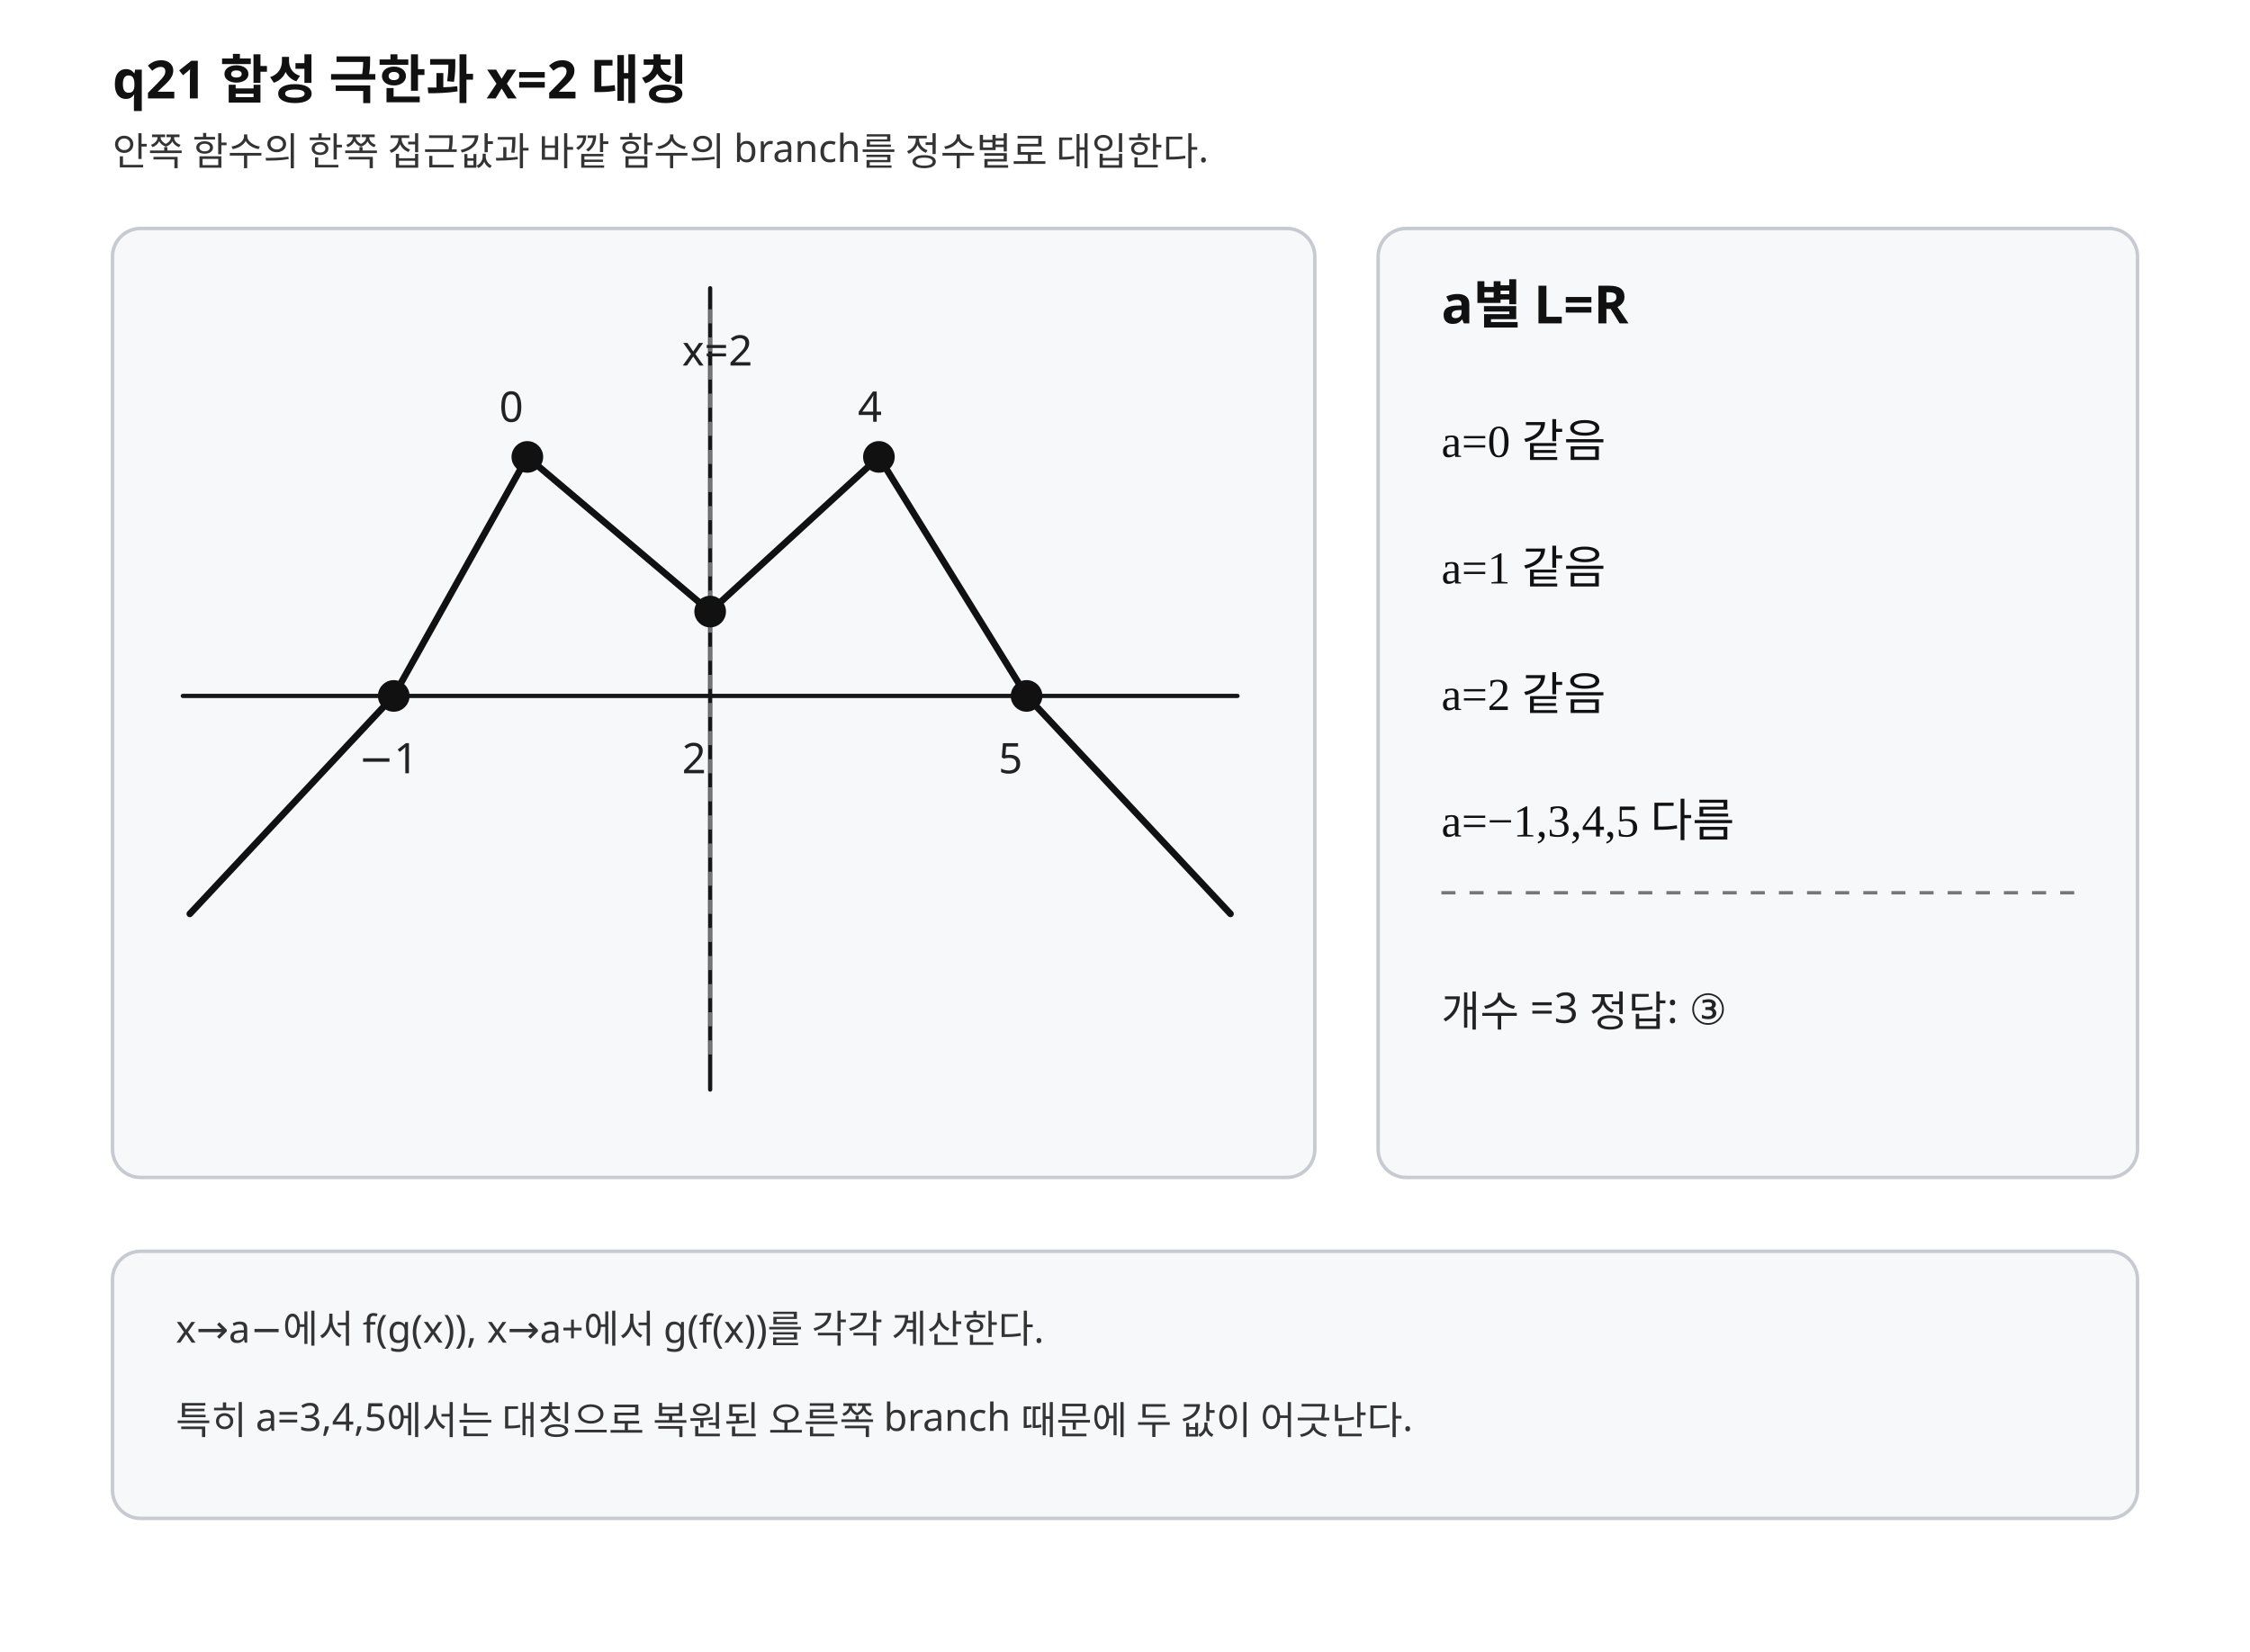
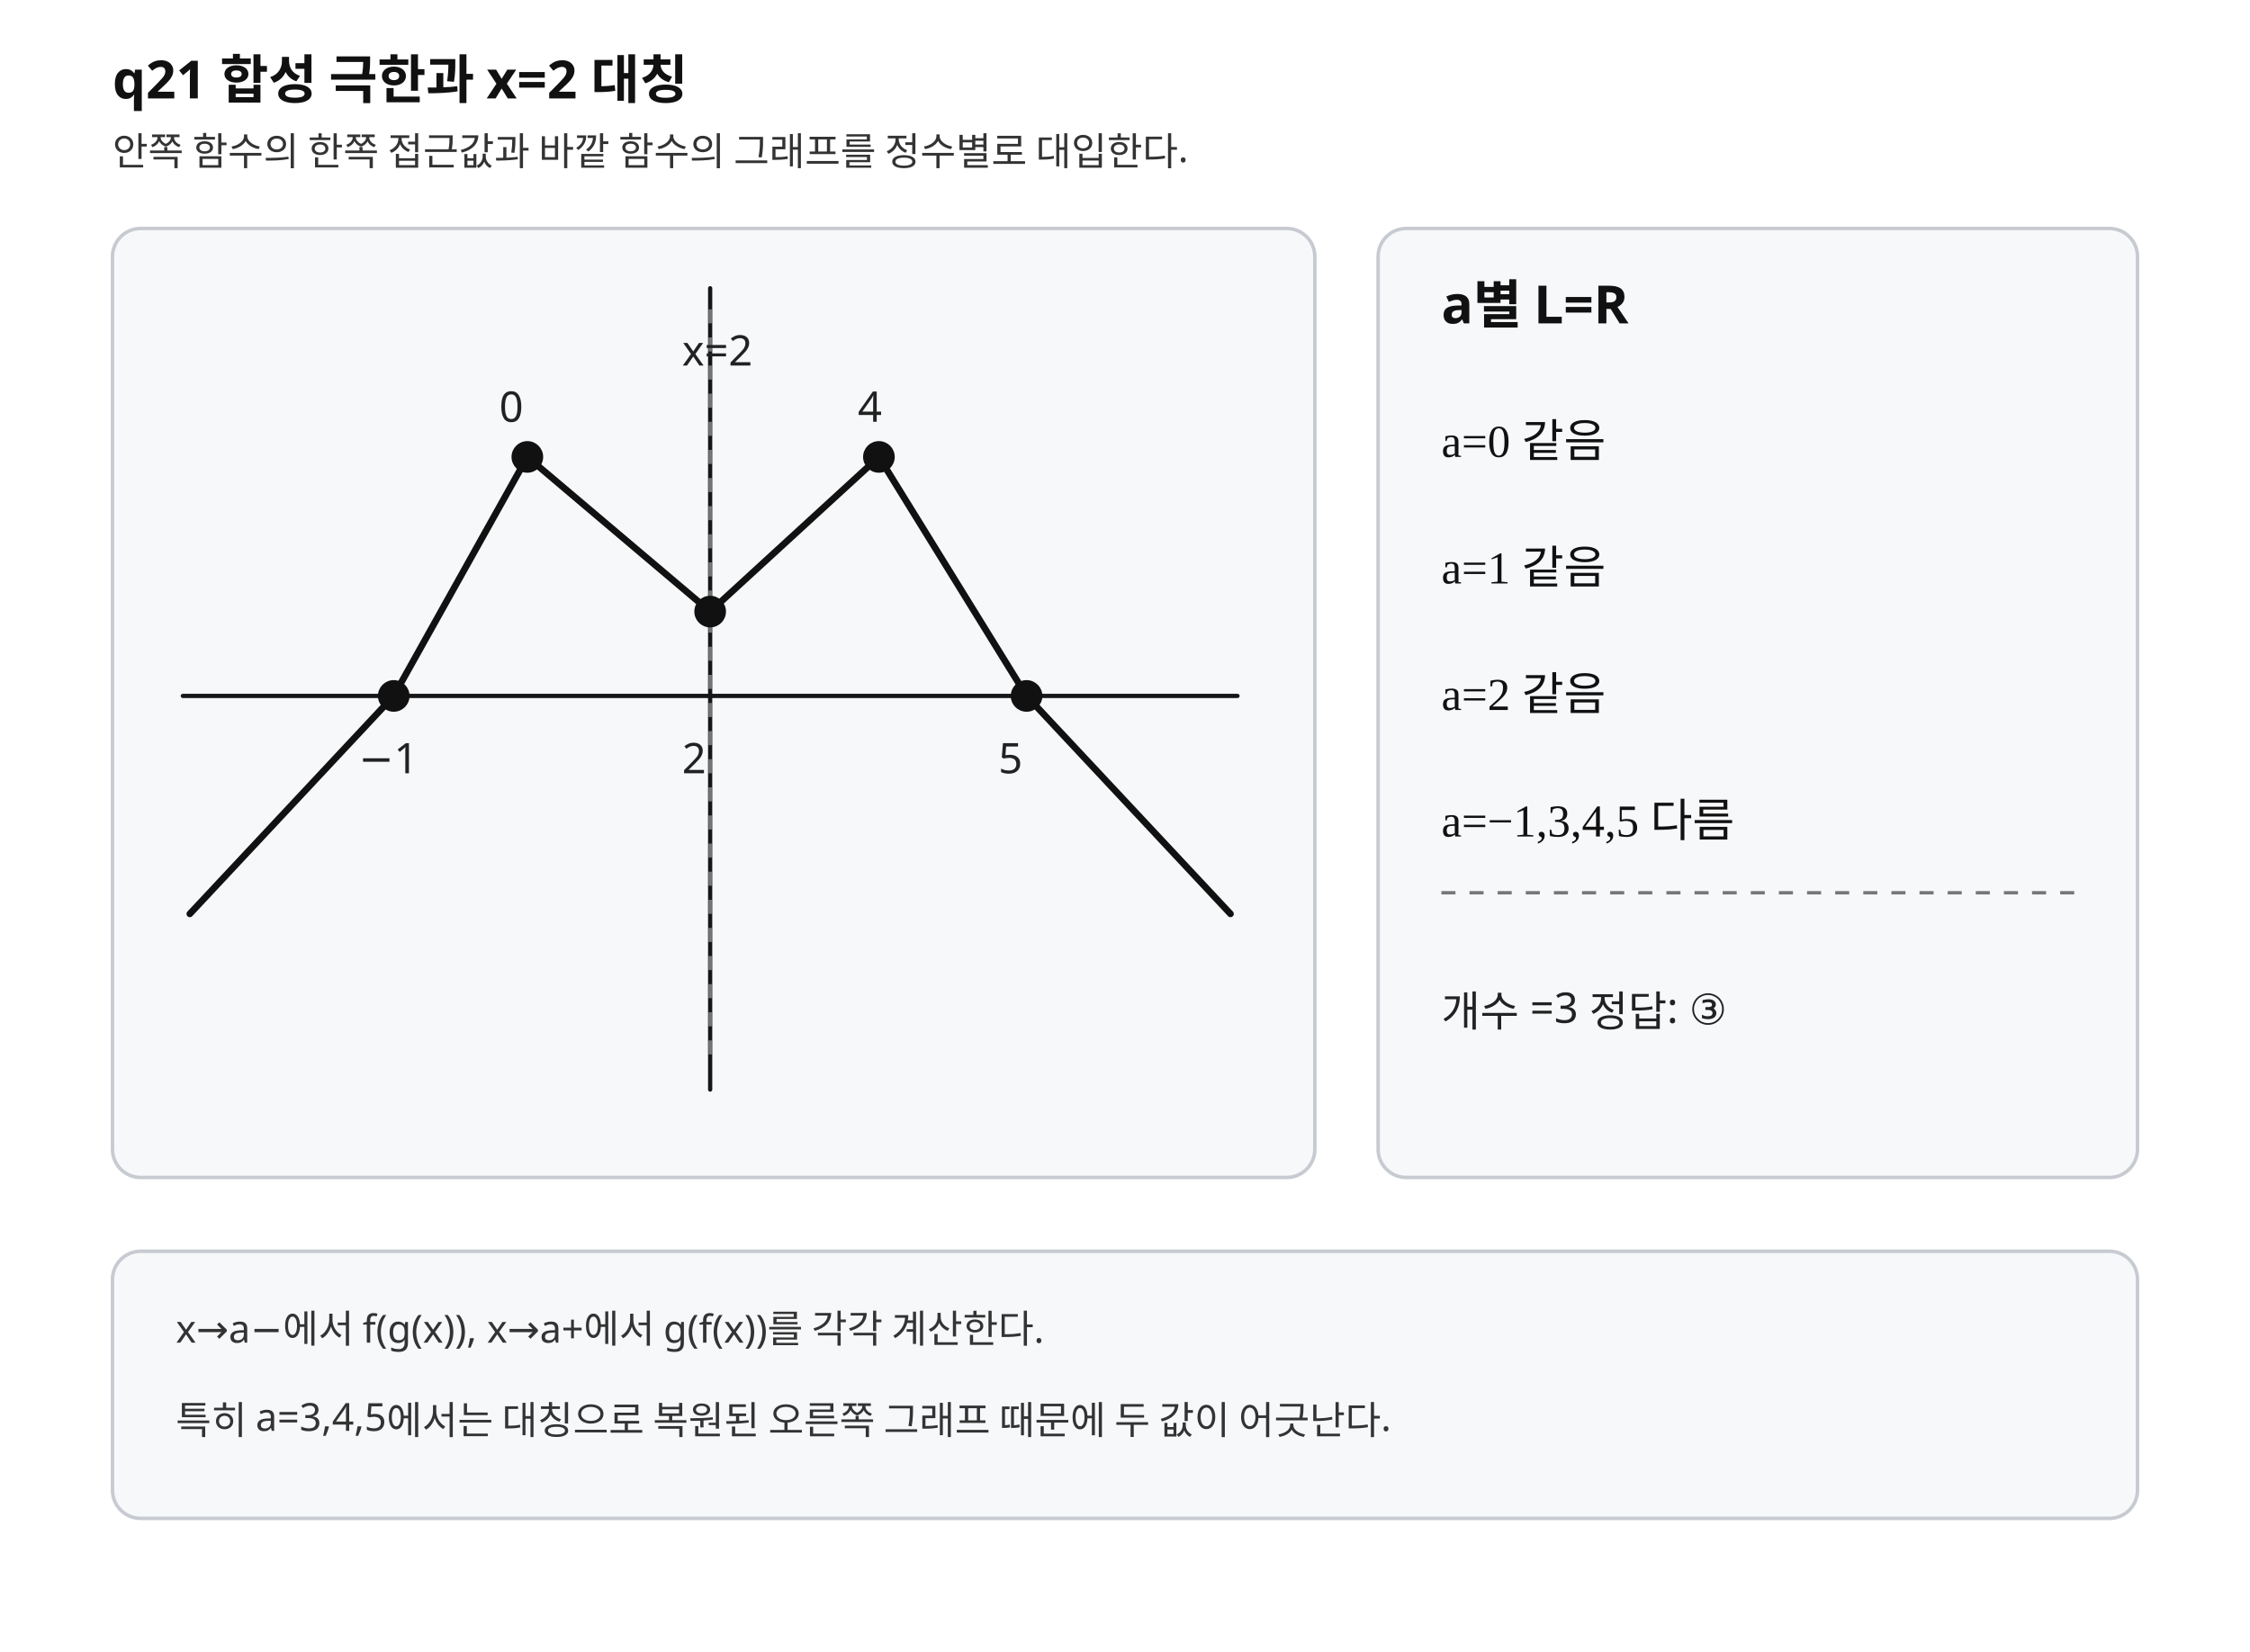
<svg xmlns="http://www.w3.org/2000/svg" width="640" height="470" viewBox="0 0 640 470" preserveAspectRatio="xMidYMid meet" role="img" aria-labelledby="title desc">
  <style>.background{fill:#fff}.axis{stroke:#171717;stroke-width:1.2;fill:none;stroke-linecap:round;stroke-linejoin:round}.curve{stroke:#111;stroke-width:1.9;fill:none;stroke-linecap:round;stroke-linejoin:round}.guide{stroke:#777;stroke-width:.95;stroke-dasharray:4 4;fill:none}.point{stroke:#111;stroke-width:1;fill:#111}.panel{fill:#f7f8fa;stroke:#c7cbd1;stroke-width:1}.equal{fill:#356a9a}.unequal{fill:#b23a48}.title{font-family:"Noto Sans KR","Pretendard","Malgun Gothic",sans-serif;font-size:15px;font-weight:700;fill:#111}.label{font-family:"Noto Sans KR","Pretendard","Malgun Gothic",sans-serif;font-size:12px;fill:#222}.small{font-family:"Noto Sans KR","Pretendard","Malgun Gothic",sans-serif;font-size:11px;fill:#333}.math{font-family:"STIX Two Math","Cambria Math","Times New Roman",serif;font-size:13px;fill:#111}</style>
  <rect class="background" x="0" y="0" width="640" height="470" />
  <text class="title" x="32" y="28">q21  합성 극한과 x=2 대칭</text>
-   <text class="small" x="32" y="47">안쪽 함수의 한쪽 접근값과 바깥 함수의 branch를 정수별로 대입한다.</text>
+   <text class="small" x="32" y="47">안쪽 함수의 한쪽 접근값과 바깥 함수의 그래프를 정수별로 대입한다.</text>
  <g aria-label="mapping">
    <rect class="panel" x="32" y="65" width="342" height="270" rx="8" />
    <line class="axis" x1="52" y1="198" x2="352" y2="198" />
    <line class="axis" x1="202" y1="310" x2="202" y2="82" />
    <path class="curve" d="M54 260 L112 198 L150 130 L202 174 L250 130 L292 198 L350 260" />
    <line class="guide" x1="202" y1="88" x2="202" y2="300" />
    <text class="label" x="194" y="104">x=2</text>
    <circle class="point" cx="112" cy="198" r="4" />
    <circle class="point" cx="150" cy="130" r="4" />
    <circle class="point" cx="202" cy="174" r="4" />
    <circle class="point" cx="250" cy="130" r="4" />
    <circle class="point" cx="292" cy="198" r="4" />
    <text class="label" x="102" y="220">−1</text>
    <text class="label" x="142" y="120">0</text>
    <text class="label" x="194" y="220">2</text>
    <text class="label" x="244" y="120">4</text>
    <text class="label" x="284" y="220">5</text>
  </g>
  <g aria-label="count-table">
    <rect class="panel" x="392" y="65" width="216" height="270" rx="8" />
    <text class="title" x="410" y="92">a별 L=R</text>
    <text class="equal math" x="410" y="130">a=0  같음</text>
    <text class="equal math" x="410" y="166">a=1  같음</text>
    <text class="equal math" x="410" y="202">a=2  같음</text>
    <text class="unequal math" x="410" y="238">a=−1,3,4,5  다름</text>
    <line class="guide" x1="410" y1="254" x2="590" y2="254" />
    <text class="label" x="410" y="292">개수 =3  정답: ③</text>
  </g>
  <rect class="panel" x="32" y="356" width="576" height="76" rx="8" />
  <text class="small" x="50" y="382">x→a−에서 f(g(x)), x→a+에서 g(f(x))를 각각 계산한다.</text>
-   <text class="small" x="50" y="408">특히 a=3,4,5에서는 대칭으로 복원된 오른쪽 branch 때문에 두 값이 어긋난다.</text>
+   <text class="small" x="50" y="408">특히 a=3,4,5에서는 대칭으로 복원된 오른쪽 그래프 때문에 두 값이 어긋난다.</text>
</svg>
